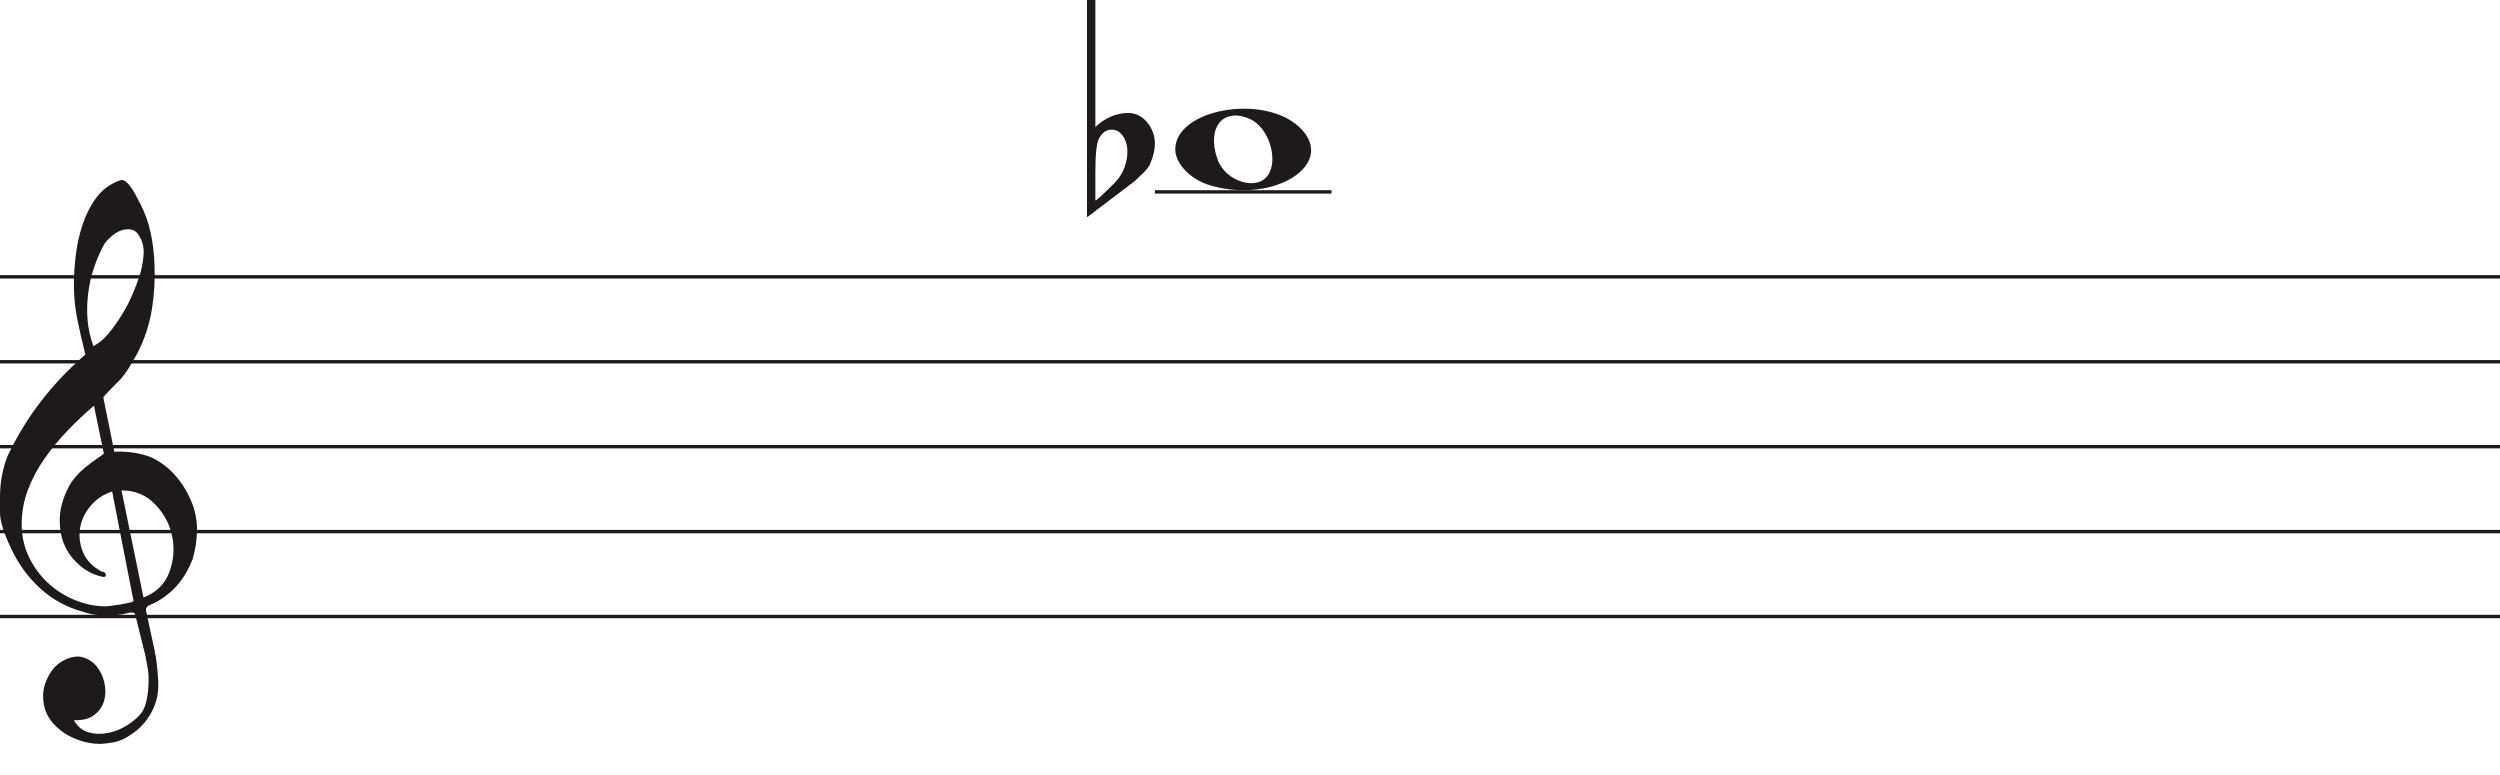
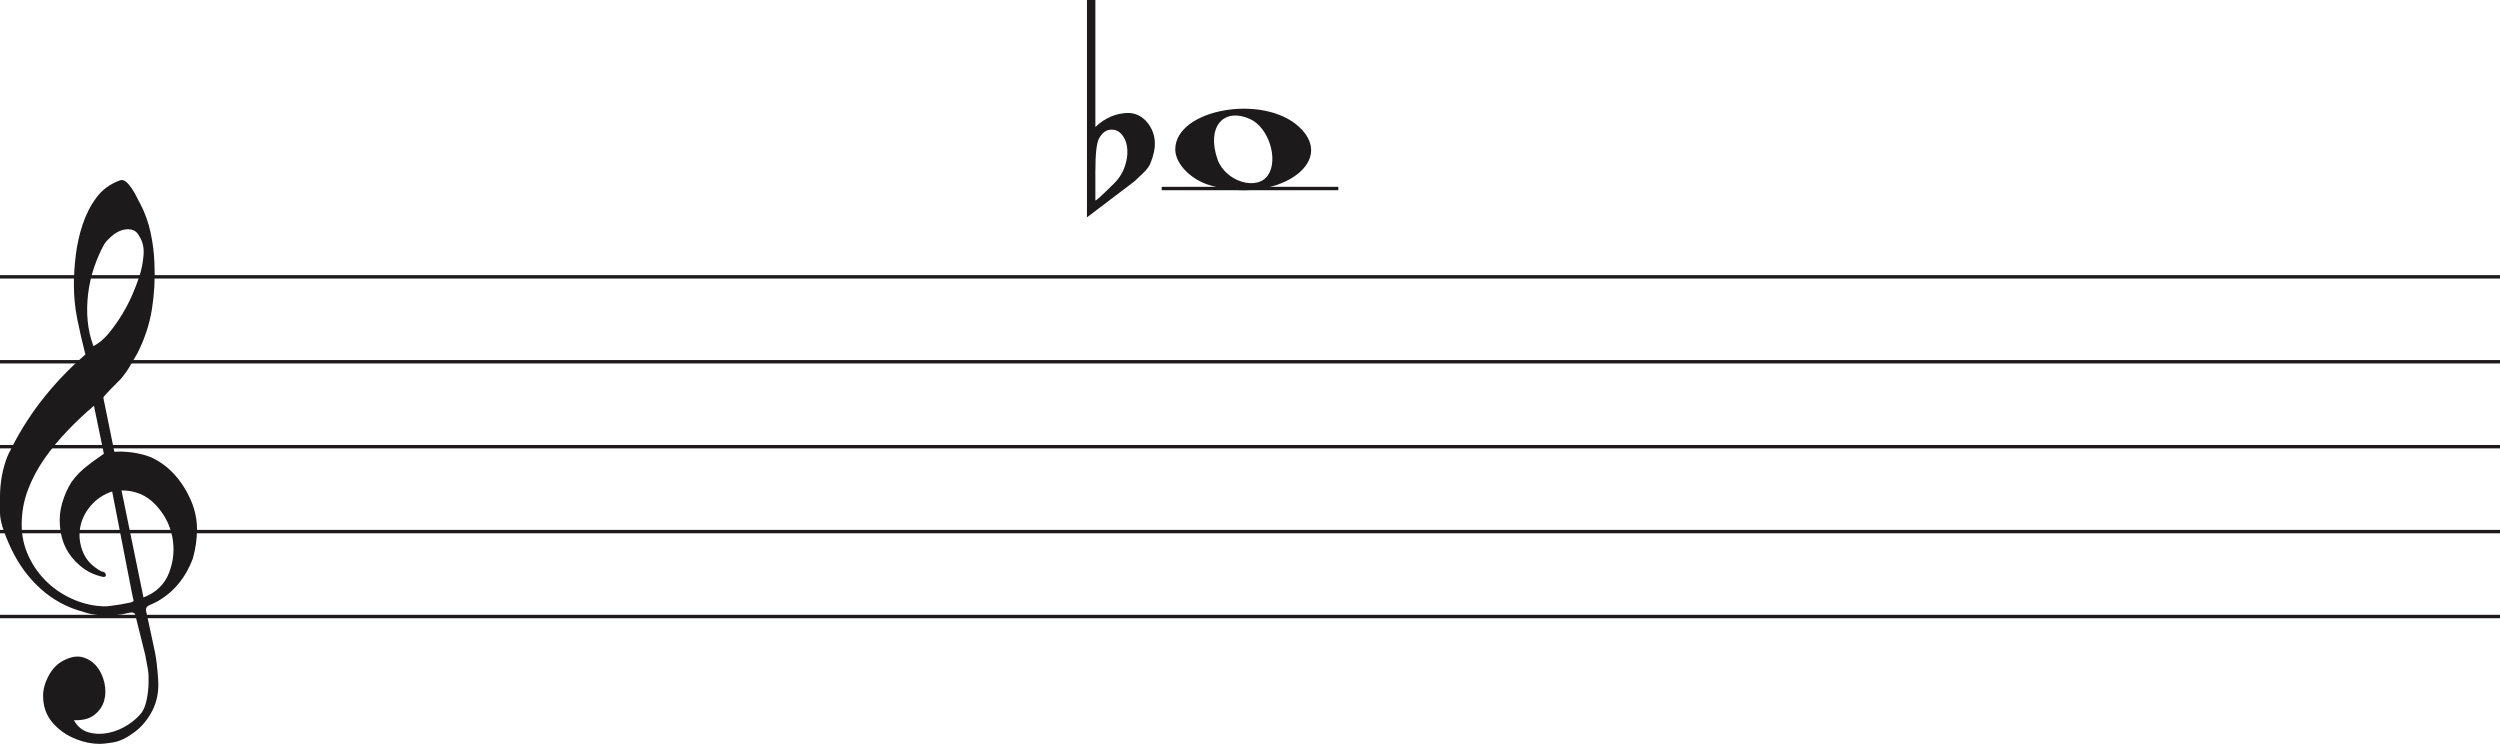
- <svg xmlns="http://www.w3.org/2000/svg" width="736" height="228" viewBox="0 0 736 228" fill="none">
+ <svg xmlns="http://www.w3.org/2000/svg" width="736" height="219" viewBox="0 0 736 219" fill="none">
  <path d="M356.097 54.514C350.453 52.805 346 48.161 346 43.984C346 32.16 371.813 27.481 382.473 37.373C394 48.069 375.188 60.295 356.097 54.514H356.097ZM373.315 51.544C376.455 46.829 373.453 37.486 368.013 35.048C360.025 31.467 355.129 37.569 358.456 46.959C360.757 53.453 370.119 56.343 373.315 51.544Z" fill="#1C1A1A" />
-   <line x1="340" y1="56.5" x2="392" y2="56.5" stroke="#1C1A1A" />
  <line y1="81.5" x2="736" y2="81.5" stroke="#1C1A1A" />
  <line y1="106.5" x2="736" y2="106.5" stroke="#1C1A1A" />
  <line y1="131.5" x2="736" y2="131.5" stroke="#1C1A1A" />
  <line y1="156.5" x2="736" y2="156.5" stroke="#1C1A1A" />
  <line y1="181.5" x2="736" y2="181.5" stroke="#1C1A1A" />
-   <path d="M33.02 144.694C30.445 145.54 28.317 146.969 26.636 148.981C24.955 150.991 23.93 153.188 23.562 155.57C23.195 157.951 23.497 160.306 24.469 162.635C25.441 164.964 27.266 166.843 29.946 168.272C30.576 168.272 30.97 168.537 31.128 169.066C31.285 169.595 31.049 169.859 30.419 169.859C27.844 169.33 25.585 168.245 23.641 166.605C20.016 163.588 18.02 159.698 17.652 154.935C17.442 152.553 17.665 150.251 18.322 148.028C18.979 145.805 19.885 143.767 21.041 141.914C22.459 139.957 24.14 138.263 26.084 136.834C26.189 136.728 26.491 136.49 26.991 136.12C27.49 135.749 27.976 135.405 28.448 135.088C28.921 134.77 29.63 134.267 30.576 133.579L27.66 119.448C25.086 121.618 22.538 124.012 20.016 126.632C17.495 129.252 15.209 132.018 13.16 134.929C11.111 137.84 9.47 140.923 8.235 144.178C7 147.433 6.383 150.859 6.383 154.459C6.383 157.793 7.079 160.929 8.472 163.866C9.864 166.803 11.716 169.357 14.027 171.526C16.339 173.696 19.005 175.403 22.026 176.648C25.047 177.891 28.107 178.513 31.207 178.513C31.312 178.513 31.797 178.46 32.664 178.354C33.532 178.249 34.451 178.116 35.422 177.957C36.395 177.799 37.288 177.626 38.102 177.441C38.916 177.256 39.324 177.057 39.324 176.846L38.85 174.623C36.802 164.197 34.857 154.22 33.02 144.694ZM35.777 144.376L42.239 175.893C45.97 174.464 48.491 172.016 49.804 168.55C51.118 165.083 51.419 161.564 50.71 157.991C50.001 154.419 48.334 151.256 45.706 148.504C43.08 145.752 39.77 144.376 35.777 144.376ZM27.503 101.903C29.131 101.056 30.642 99.787 32.034 98.092C33.426 96.399 34.713 94.586 35.896 92.654C37.077 90.723 38.102 88.751 38.969 86.739C39.836 84.729 40.532 82.903 41.057 81.262C41.635 79.516 42.029 77.557 42.239 75.387C42.449 73.217 42.108 71.392 41.215 69.909C40.585 68.587 39.757 67.819 38.733 67.607C37.708 67.396 36.683 67.475 35.659 67.846C34.635 68.216 33.663 68.811 32.743 69.632C31.824 70.452 31.154 71.18 30.734 71.815C29.578 73.879 28.566 76.181 27.7 78.722C26.833 81.262 26.242 83.895 25.927 86.621C25.611 89.346 25.572 91.966 25.808 94.481C26.045 96.994 26.61 99.469 27.503 101.903ZM25.139 104.364C24.245 100.872 23.457 97.444 22.774 94.083C22.091 90.723 21.75 87.269 21.75 83.723C21.75 81.13 21.934 78.285 22.302 75.189C22.669 72.093 23.339 69.076 24.311 66.138C25.283 63.201 26.623 60.568 28.33 58.24C30.038 55.91 32.309 54.217 35.147 53.158C35.409 53.053 35.672 53 35.934 53C36.302 53 36.736 53.211 37.235 53.635C37.734 54.058 38.26 54.68 38.811 55.501C39.362 56.321 39.849 57.168 40.269 58.041C40.689 58.914 41.004 59.51 41.215 59.828C42.633 62.527 43.67 65.398 44.328 68.441C44.984 71.484 45.365 74.514 45.471 77.53C45.68 82.083 45.431 86.581 44.722 91.027C44.013 95.472 42.581 99.813 40.426 104.046C39.691 105.317 38.943 106.6 38.181 107.897C37.419 109.194 36.513 110.45 35.462 111.667C35.252 111.88 34.871 112.264 34.319 112.819C33.767 113.375 33.203 113.944 32.625 114.526C32.047 115.108 31.535 115.651 31.088 116.153C30.642 116.656 30.419 116.96 30.419 117.066L33.649 132.944C33.67 133.048 35.265 132.944 35.265 132.944C38.348 132.983 41.612 133.486 44.446 134.611C47.178 135.881 49.529 137.628 51.499 139.851C53.469 142.074 55.044 144.574 56.227 147.353C57.409 150.132 58 152.95 58 155.808C58 158.665 57.579 161.577 56.739 164.54C54.585 170.151 51.144 174.305 46.416 177.004C45.89 177.322 45.141 177.68 44.17 178.076C43.198 178.473 42.817 179.095 43.027 179.942C44.288 185.708 45.141 189.676 45.589 191.85C46.035 194.024 46.364 196.829 46.573 200.265C46.783 203.551 46.218 206.507 44.879 209.152C43.539 211.807 41.74 213.961 39.481 215.624C37.222 217.297 35.16 218.269 33.295 218.569C31.429 218.86 30.155 219 29.473 219C27.109 219 24.797 218.549 22.538 217.648C19.754 216.596 17.416 214.983 15.524 212.809C13.633 210.635 12.688 207.99 12.688 204.874C12.688 202.91 13.252 200.897 14.382 198.833C15.511 196.769 16.995 195.286 18.834 194.395C20.883 193.333 22.735 193.042 24.39 193.513C26.045 193.994 27.411 194.895 28.488 196.218C29.565 197.54 30.314 199.143 30.734 201.017C31.154 202.9 31.128 204.653 30.655 206.297C30.182 207.94 29.224 209.332 27.779 210.464C26.334 211.606 24.324 212.117 21.75 212.017C22.801 213.921 24.272 215.123 26.163 215.624C28.054 216.135 29.998 216.165 31.994 215.744C33.991 215.323 35.869 214.542 37.629 213.4C39.389 212.268 40.769 211.035 41.766 209.713C42.397 208.761 42.87 207.519 43.185 205.986C43.5 204.443 43.684 202.85 43.736 201.177C43.789 199.514 43.736 198.212 43.579 197.29C43.421 196.358 43.158 194.915 42.79 192.962C41.215 186.56 40.217 182.533 39.796 180.89C39.586 180.366 39.021 180.193 38.102 180.379C37.182 180.564 36.408 180.736 35.777 180.89C31.259 181.481 27.477 181.21 24.429 180.101C19.701 178.831 15.538 176.568 11.939 173.313C8.34 170.058 5.451 166.115 3.27 161.484C1.09 156.853 0 153.334 0 150.925C0 148.518 0 146.996 0 146.361C0 142.074 0.736 138.051 2.207 134.293C4.991 128.418 8.288 123.02 12.097 118.098C15.905 113.176 20.253 108.598 25.139 104.364Z" fill="#1C1A1A" />
-   <path d="M322.475 0V31.091C322.475 31.091 322.475 33.186 322.475 37.378C325.332 34.693 328.537 33.317 332.091 33.252C334.313 33.252 336.217 34.202 337.804 36.101C339.2 37.869 339.93 39.834 339.994 41.995C340.057 43.698 339.645 45.662 338.756 47.889C338.439 48.806 337.74 49.788 336.661 50.836C335.836 51.622 334.979 52.441 334.091 53.292C329.394 56.829 324.697 60.398 320 64V0H322.475ZM330.187 39.539C329.426 38.622 328.442 38.164 327.236 38.164C325.712 38.164 324.475 39.048 323.523 40.816C322.824 42.191 322.475 45.433 322.475 50.541V58.99C322.539 59.252 324.316 57.647 327.807 54.176C329.711 52.343 330.949 50.181 331.52 47.693C331.774 46.71 331.901 45.728 331.901 44.746C331.901 42.584 331.33 40.849 330.187 39.539Z" fill="#1C1A1A" />
+   <path d="M33.02 144.694C30.445 145.54 28.317 146.969 26.636 148.981C24.955 150.991 23.93 153.188 23.562 155.57C23.195 157.951 23.497 160.306 24.469 162.635C25.441 164.964 27.266 166.843 29.946 168.272C30.576 168.272 30.97 168.537 31.128 169.066C31.285 169.595 31.049 169.859 30.419 169.859C27.844 169.33 25.585 168.245 23.641 166.605C20.016 163.588 18.02 159.698 17.652 154.935C17.442 152.553 17.665 150.251 18.322 148.028C18.979 145.805 19.885 143.767 21.041 141.914C22.459 139.957 24.14 138.263 26.084 136.834C26.189 136.728 26.491 136.49 26.991 136.12C27.49 135.749 27.976 135.405 28.448 135.088C28.921 134.77 29.63 134.267 30.576 133.579L27.66 119.448C25.086 121.618 22.538 124.012 20.016 126.632C17.495 129.252 15.209 132.018 13.16 134.929C11.111 137.84 9.47 140.923 8.235 144.178C7 147.433 6.383 150.859 6.383 154.459C6.383 157.793 7.079 160.929 8.472 163.866C9.864 166.803 11.716 169.357 14.027 171.526C16.339 173.696 19.005 175.403 22.026 176.648C25.047 177.891 28.107 178.513 31.207 178.513C31.312 178.513 31.797 178.46 32.664 178.354C33.532 178.249 34.451 178.116 35.422 177.957C36.395 177.799 37.288 177.626 38.102 177.441C38.916 177.256 39.324 177.057 39.324 176.846L38.85 174.623C36.802 164.197 34.857 154.22 33.02 144.694V144.694ZM35.777 144.376L42.239 175.893C45.97 174.464 48.491 172.016 49.804 168.55C51.118 165.083 51.419 161.564 50.71 157.991C50.001 154.419 48.334 151.256 45.706 148.504C43.08 145.752 39.77 144.376 35.777 144.376V144.376ZM27.503 101.903C29.131 101.056 30.642 99.787 32.034 98.092C33.426 96.399 34.713 94.586 35.896 92.654C37.077 90.723 38.102 88.751 38.969 86.739C39.836 84.729 40.532 82.903 41.057 81.262C41.635 79.516 42.029 77.557 42.239 75.387C42.449 73.217 42.108 71.392 41.215 69.909C40.585 68.587 39.757 67.819 38.733 67.607C37.708 67.396 36.683 67.475 35.659 67.846C34.635 68.216 33.663 68.811 32.743 69.632C31.824 70.452 31.154 71.18 30.734 71.815C29.578 73.879 28.566 76.181 27.7 78.722C26.833 81.262 26.242 83.895 25.927 86.621C25.611 89.346 25.572 91.966 25.808 94.481C26.045 96.994 26.61 99.469 27.503 101.903V101.903ZM25.139 104.364C24.245 100.872 23.457 97.444 22.774 94.083C22.091 90.723 21.75 87.269 21.75 83.723C21.75 81.13 21.934 78.285 22.302 75.189C22.669 72.093 23.339 69.076 24.311 66.138C25.283 63.201 26.623 60.568 28.33 58.24C30.038 55.91 32.309 54.217 35.147 53.158C35.409 53.053 35.672 53 35.934 53C36.302 53 36.736 53.211 37.235 53.635C37.734 54.058 38.26 54.68 38.811 55.501C39.362 56.321 39.849 57.168 40.269 58.041C40.689 58.914 41.004 59.51 41.215 59.828C42.633 62.527 43.67 65.398 44.328 68.441C44.984 71.484 45.365 74.514 45.471 77.53C45.68 82.083 45.431 86.581 44.722 91.027C44.013 95.473 42.581 99.813 40.426 104.046C39.691 105.317 38.943 106.6 38.181 107.897C37.419 109.194 36.513 110.45 35.462 111.668C35.252 111.88 34.871 112.264 34.319 112.819C33.767 113.375 33.203 113.944 32.625 114.526C32.047 115.108 31.535 115.651 31.088 116.153C30.642 116.656 30.419 116.96 30.419 117.066L33.649 132.944C33.67 133.048 35.265 132.944 35.265 132.944C38.348 132.983 41.612 133.486 44.446 134.611C47.178 135.881 49.529 137.628 51.499 139.851C53.469 142.074 55.044 144.574 56.227 147.353C57.409 150.132 58 152.95 58 155.808C58 158.665 57.579 161.577 56.739 164.54C54.585 170.151 51.144 174.305 46.416 177.004C45.89 177.322 45.141 177.68 44.17 178.076C43.198 178.473 42.817 179.095 43.027 179.942C44.288 185.708 45.141 189.676 45.589 191.85C46.035 194.024 46.364 196.829 46.573 200.265C46.783 203.551 46.218 206.507 44.879 209.152C43.539 211.807 41.74 213.961 39.481 215.624C37.222 217.297 35.16 218.269 33.295 218.569C31.429 218.86 30.155 219 29.473 219C27.109 219 24.797 218.549 22.538 217.648C19.754 216.596 17.416 214.983 15.524 212.809C13.633 210.635 12.688 207.99 12.688 204.874C12.688 202.91 13.252 200.897 14.382 198.833C15.511 196.769 16.995 195.286 18.834 194.394C20.883 193.333 22.735 193.042 24.39 193.513C26.045 193.994 27.411 194.895 28.488 196.218C29.565 197.54 30.314 199.143 30.734 201.017C31.154 202.9 31.128 204.653 30.655 206.297C30.182 207.94 29.224 209.332 27.779 210.464C26.334 211.606 24.324 212.117 21.75 212.017C22.801 213.921 24.272 215.123 26.163 215.624C28.054 216.135 29.998 216.165 31.994 215.744C33.991 215.323 35.869 214.542 37.629 213.4C39.389 212.268 40.769 211.035 41.766 209.713C42.397 208.761 42.87 207.519 43.185 205.986C43.5 204.443 43.684 202.85 43.736 201.177C43.789 199.514 43.736 198.212 43.579 197.29C43.421 196.358 43.158 194.915 42.79 192.962C41.215 186.56 40.217 182.533 39.796 180.89C39.586 180.366 39.021 180.193 38.102 180.379C37.182 180.564 36.408 180.736 35.777 180.89C31.259 181.481 27.477 181.21 24.429 180.101C19.701 178.831 15.538 176.568 11.939 173.313C8.34 170.058 5.451 166.115 3.27 161.484C1.09 156.853 0 153.334 0 150.925C0 148.518 0 146.996 0 146.361C0 142.074 0.736 138.051 2.207 134.293C4.991 128.418 8.288 123.02 12.097 118.098C15.905 113.176 20.253 108.598 25.139 104.364V104.364Z" fill="#1C1A1A" />
+   <line x1="342" y1="55.5" x2="394" y2="55.5" stroke="#1C1A1A" />
+   <path d="M322.475 0V31.091C322.475 31.091 322.475 33.186 322.475 37.378C325.332 34.693 328.537 33.317 332.091 33.252C334.313 33.252 336.217 34.202 337.804 36.101C339.2 37.869 339.93 39.834 339.994 41.995C340.057 43.698 339.645 45.662 338.756 47.889C338.439 48.806 337.74 49.788 336.661 50.836C335.836 51.622 334.979 52.441 334.091 53.292C329.394 56.829 324.697 60.398 320 64V0H322.475V0ZM330.187 39.539C329.426 38.622 328.442 38.164 327.236 38.164C325.712 38.164 324.475 39.048 323.523 40.816C322.824 42.191 322.475 45.433 322.475 50.541V58.99C322.539 59.252 324.316 57.647 327.807 54.176C329.711 52.343 330.949 50.181 331.52 47.693C331.774 46.71 331.901 45.728 331.901 44.746C331.901 42.584 331.33 40.849 330.187 39.539" fill="#1C1A1A" />
</svg>
